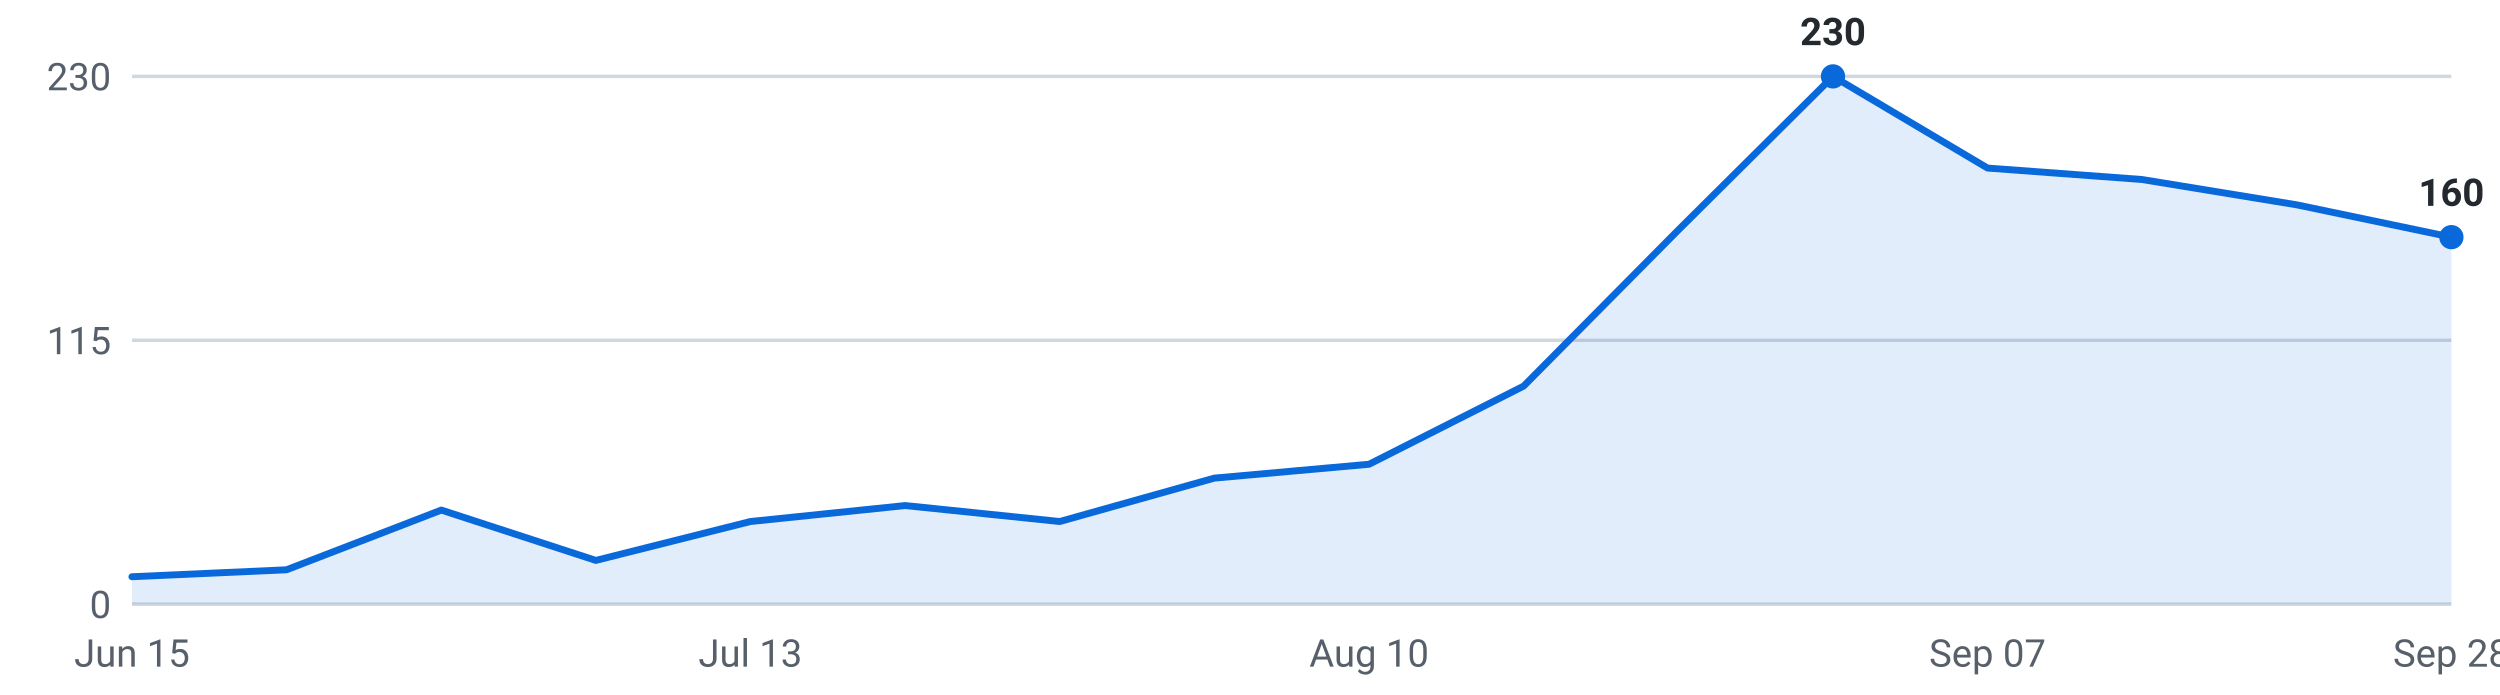
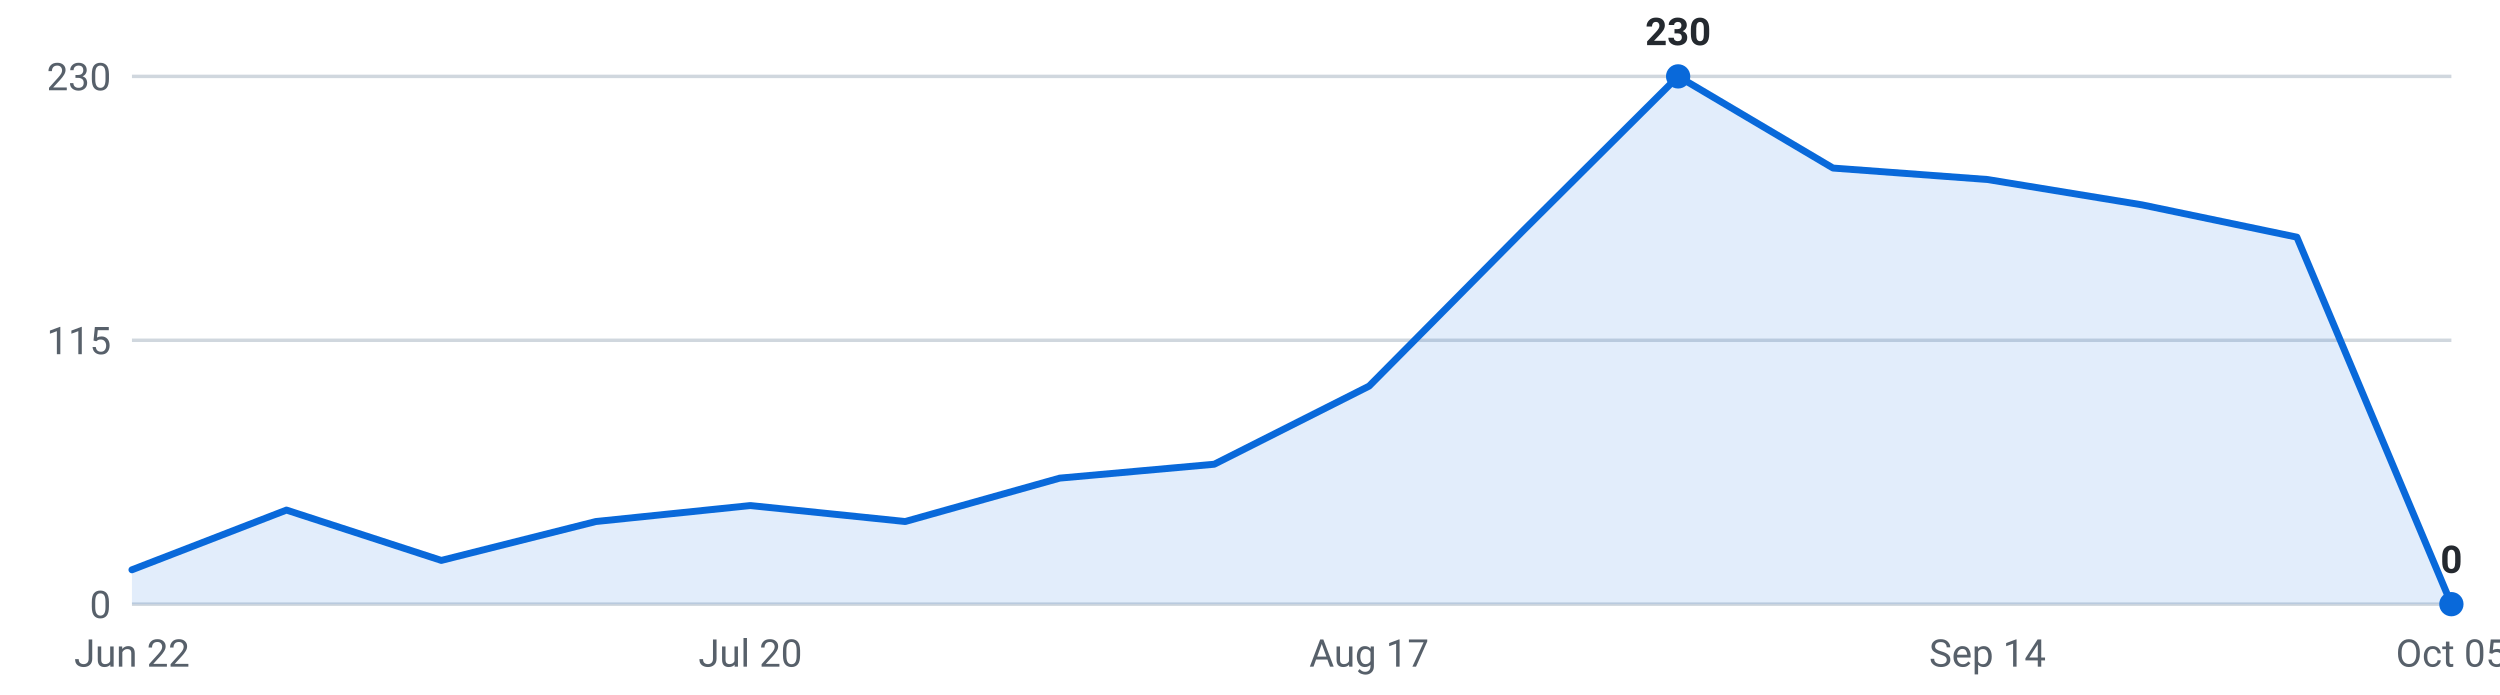
<svg xmlns="http://www.w3.org/2000/svg" viewBox="0 0 720 200" width="720" height="200" role="img" aria-label="Internships posted per week, last 16 weeks">
  <g font-family="-apple-system,Segoe UI,Roboto,sans-serif" font-size="11">
    <line x1="38" y1="174.0" x2="706" y2="174.0" stroke="#d0d7de" stroke-width="1" />
    <text x="32" y="178.0" text-anchor="end" fill="#57606a">0</text>
    <line x1="38" y1="98.0" x2="706" y2="98.0" stroke="#d0d7de" stroke-width="1" />
    <text x="32" y="102.0" text-anchor="end" fill="#57606a">115</text>
    <line x1="38" y1="22.0" x2="706" y2="22.0" stroke="#d0d7de" stroke-width="1" />
    <text x="32" y="26.0" text-anchor="end" fill="#57606a">230</text>
-     <path d="M38.0,174 L38.0,166.1 L82.5,164.1 L127.1,146.9 L171.6,161.4 L216.1,150.2 L260.7,145.6 L305.2,150.2 L349.7,137.7 L394.3,133.7 L438.8,111.2 L483.3,66.3 L527.9,22.0 L572.4,48.4 L616.9,51.7 L661.5,59.0 L706.0,68.3 L706.0,174 Z" fill="#0969da" fill-opacity="0.12" />
-     <polyline points="38.0,166.1 82.5,164.1 127.1,146.9 171.6,161.4 216.1,150.2 260.7,145.6 305.2,150.2 349.7,137.7 394.3,133.7 438.8,111.2 483.3,66.3 527.9,22.0 572.4,48.4 616.9,51.7 661.5,59.0 706.0,68.3" fill="none" stroke="#0969da" stroke-width="2" stroke-linejoin="round" stroke-linecap="round" />
-     <circle cx="527.9" cy="22.0" r="3.5" fill="#0969da" />
-     <text x="527.9" y="13.0" text-anchor="middle" fill="#24292f" font-weight="600">230</text>
-     <circle cx="706.0" cy="68.3" r="3.5" fill="#0969da" />
-     <text x="706.0" y="59.3" text-anchor="middle" fill="#24292f" font-weight="600">160</text>
-     <text x="38.0" y="192" text-anchor="middle" fill="#57606a">Jun 15</text>
-     <text x="216.1" y="192" text-anchor="middle" fill="#57606a">Jul 13</text>
-     <text x="394.3" y="192" text-anchor="middle" fill="#57606a">Aug 10</text>
-     <text x="572.4" y="192" text-anchor="middle" fill="#57606a">Sep 07</text>
-     <text x="706.0" y="192" text-anchor="middle" fill="#57606a">Sep 28</text>
+     <path d="M38.0,174 L38.0,164.1 L82.5,146.9 L127.1,161.4 L171.6,150.2 L216.1,145.6 L260.7,150.2 L305.2,137.7 L349.7,133.7 L394.3,111.2 L438.8,66.3 L483.3,22.0 L527.9,48.4 L572.4,51.7 L616.9,59.0 L661.5,68.3 L706.0,174.0 L706.0,174 Z" fill="#0969da" fill-opacity="0.12" />
+     <polyline points="38.0,164.1 82.5,146.9 127.1,161.4 171.6,150.2 216.1,145.6 260.7,150.2 305.2,137.7 349.7,133.7 394.3,111.2 438.8,66.3 483.3,22.0 527.9,48.4 572.4,51.7 616.9,59.0 661.5,68.3 706.0,174.0" fill="none" stroke="#0969da" stroke-width="2" stroke-linejoin="round" stroke-linecap="round" />
+     <circle cx="483.3" cy="22.0" r="3.5" fill="#0969da" />
+     <text x="483.3" y="13.0" text-anchor="middle" fill="#24292f" font-weight="600">230</text>
+     <circle cx="706.0" cy="174.0" r="3.5" fill="#0969da" />
+     <text x="706.0" y="165.0" text-anchor="middle" fill="#24292f" font-weight="600">0</text>
+     <text x="38.0" y="192" text-anchor="middle" fill="#57606a">Jun 22</text>
+     <text x="216.1" y="192" text-anchor="middle" fill="#57606a">Jul 20</text>
+     <text x="394.3" y="192" text-anchor="middle" fill="#57606a">Aug 17</text>
+     <text x="572.4" y="192" text-anchor="middle" fill="#57606a">Sep 14</text>
+     <text x="706.0" y="192" text-anchor="middle" fill="#57606a">Oct 05</text>
  </g>
</svg>
